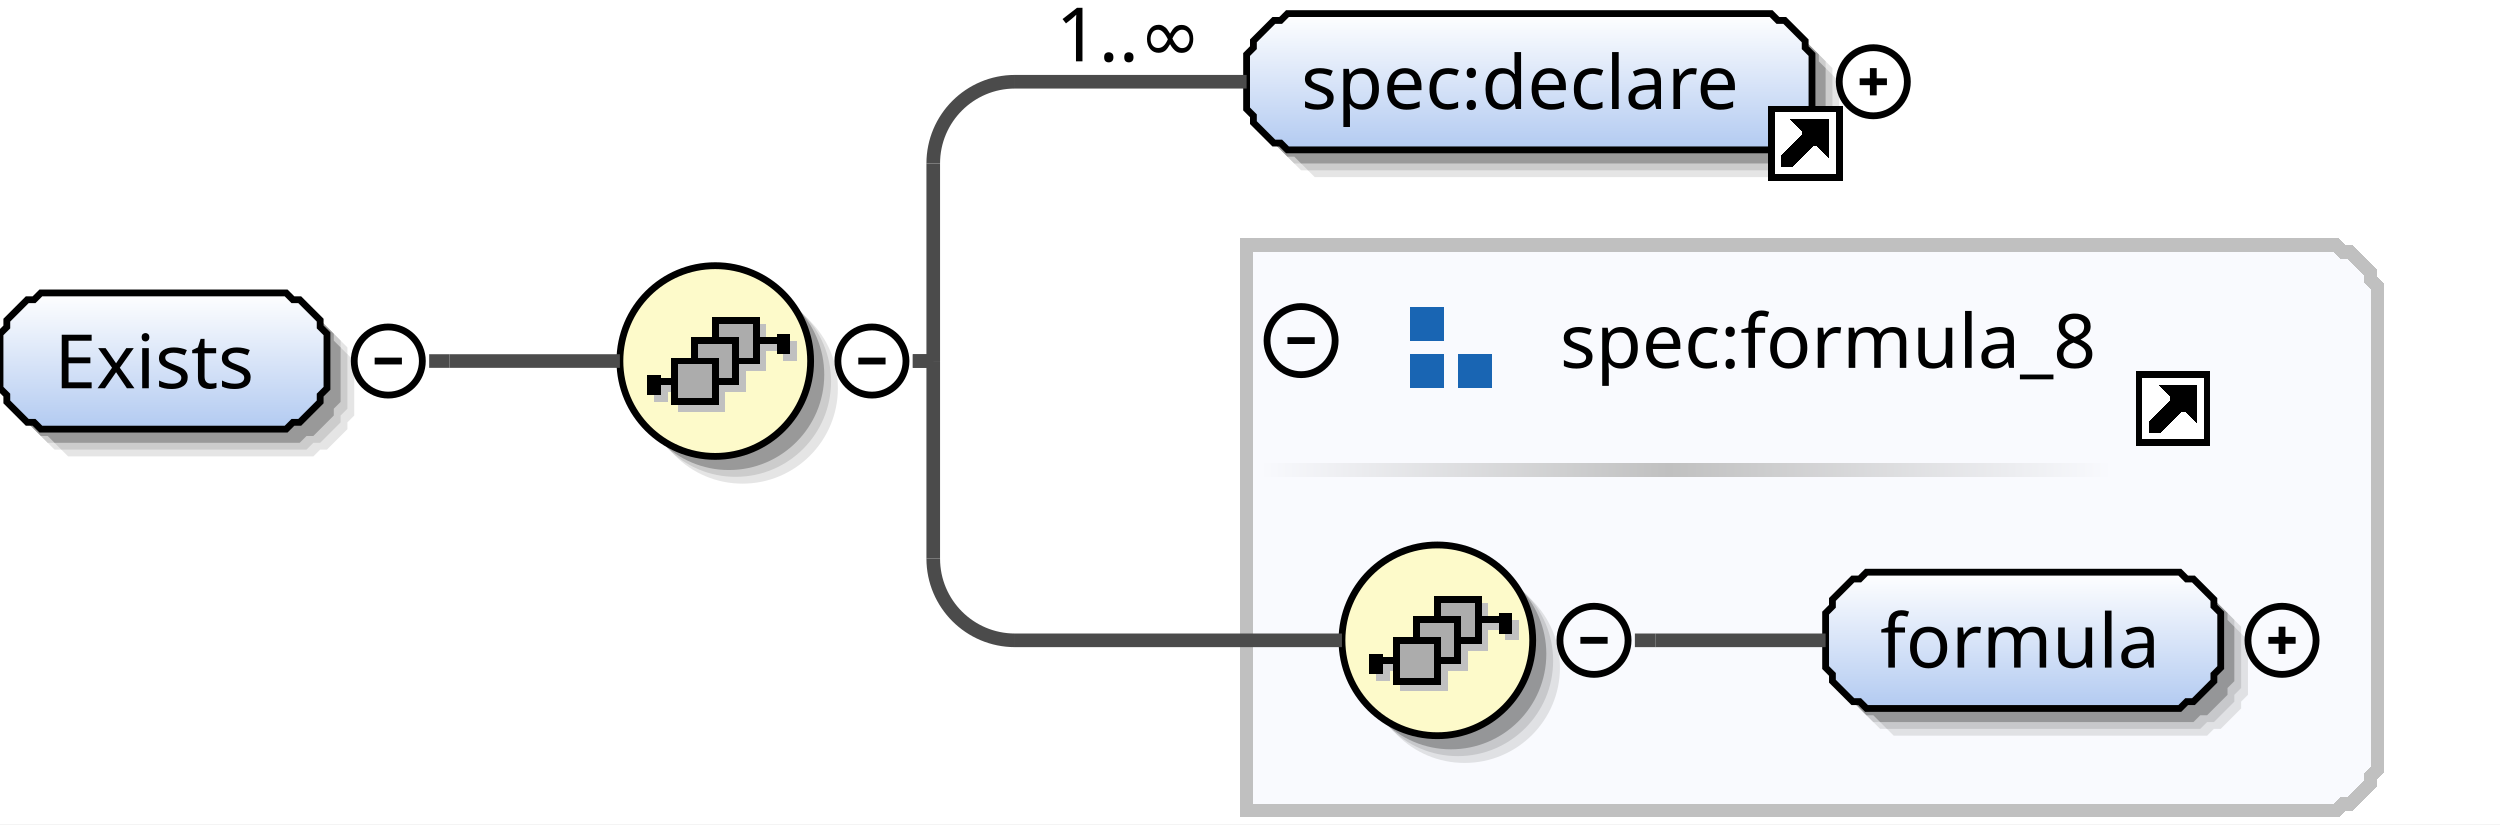
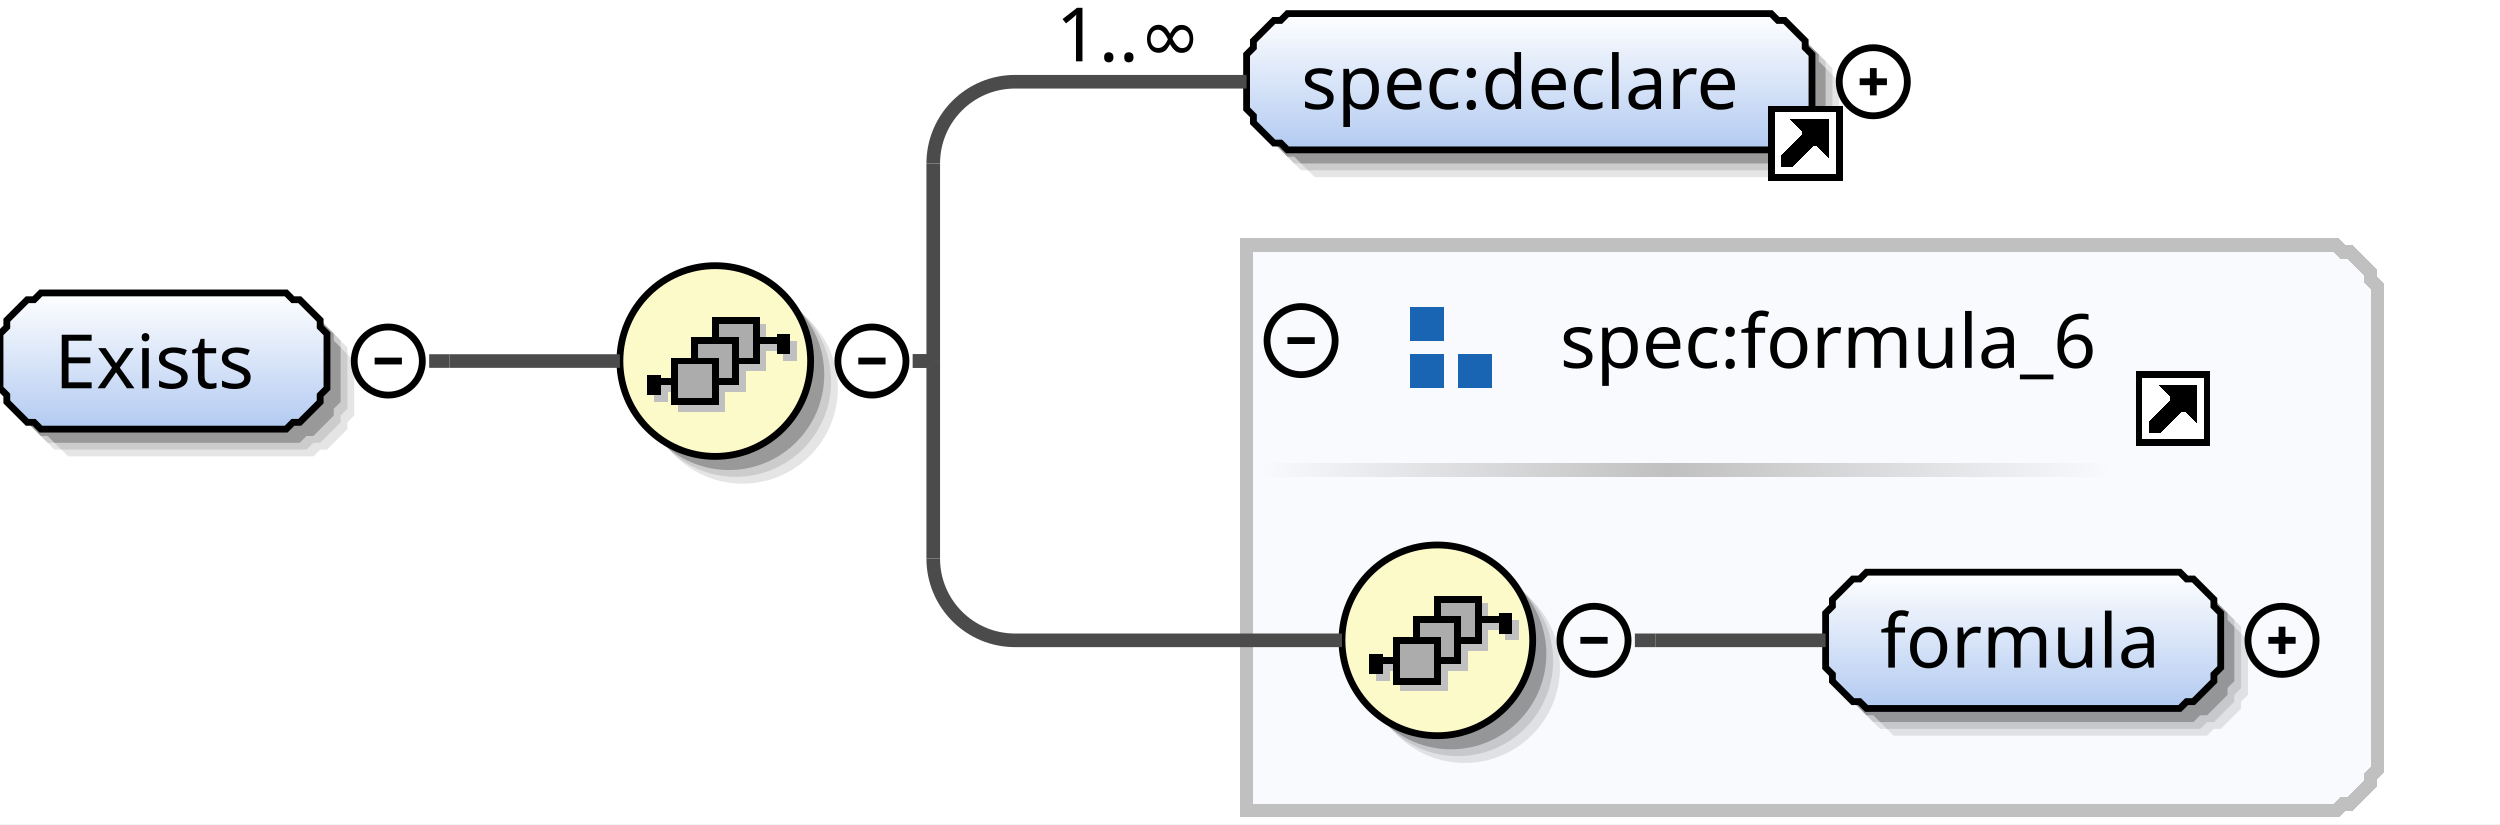
<svg xmlns="http://www.w3.org/2000/svg" color-interpolation="auto" color-rendering="auto" fill="black" fill-opacity="1" font-family="'Dialog'" font-size="12" font-style="normal" font-weight="normal" height="121" image-rendering="auto" shape-rendering="auto" stroke="black" stroke-dasharray="none" stroke-dashoffset="0" stroke-linecap="square" stroke-linejoin="miter" stroke-miterlimit="10" stroke-opacity="1" stroke-width="1" text-rendering="auto" width="367">
  <defs id="genericDefs" />
  <g>
    <defs id="defs1">
      <linearGradient gradientUnits="userSpaceOnUse" id="linearGradient1" spreadMethod="pad" x1="0" x2="0" y1="43" y2="63">
        <stop offset="0%" stop-color="white" stop-opacity="1" />
        <stop offset="100%" stop-color="rgb(178,202,241)" stop-opacity="1" />
      </linearGradient>
      <linearGradient gradientUnits="userSpaceOnUse" id="linearGradient2" spreadMethod="pad" x1="91" x2="91" y1="39" y2="67">
        <stop offset="0%" stop-color="rgb(253,250,202)" stop-opacity="1" />
        <stop offset="100%" stop-color="rgb(253,250,202)" stop-opacity="1" />
      </linearGradient>
      <linearGradient gradientUnits="userSpaceOnUse" id="linearGradient3" spreadMethod="pad" x1="183" x2="183" y1="2" y2="22">
        <stop offset="0%" stop-color="white" stop-opacity="1" />
        <stop offset="100%" stop-color="rgb(178,202,241)" stop-opacity="1" />
      </linearGradient>
      <linearGradient gradientUnits="userSpaceOnUse" id="linearGradient4" spreadMethod="pad" x1="245" x2="310" y1="68" y2="68">
        <stop offset="0%" stop-color="silver" stop-opacity="1" />
        <stop offset="100%" stop-color="rgb(249,250,254)" stop-opacity="1" />
      </linearGradient>
      <linearGradient gradientUnits="userSpaceOnUse" id="linearGradient5" spreadMethod="pad" x1="185" x2="245" y1="68" y2="68">
        <stop offset="0%" stop-color="rgb(249,250,254)" stop-opacity="1" />
        <stop offset="100%" stop-color="silver" stop-opacity="1" />
      </linearGradient>
      <linearGradient gradientUnits="userSpaceOnUse" id="linearGradient6" spreadMethod="pad" x1="197" x2="197" y1="80" y2="108">
        <stop offset="0%" stop-color="rgb(253,250,202)" stop-opacity="1" />
        <stop offset="100%" stop-color="rgb(253,250,202)" stop-opacity="1" />
      </linearGradient>
      <linearGradient gradientUnits="userSpaceOnUse" id="linearGradient7" spreadMethod="pad" x1="268" x2="268" y1="84" y2="104">
        <stop offset="0%" stop-color="white" stop-opacity="1" />
        <stop offset="100%" stop-color="rgb(178,202,241)" stop-opacity="1" />
      </linearGradient>
      <clipPath clipPathUnits="userSpaceOnUse" id="clipPath1">
        <path d="M0 0 L367 0 L367 121 L0 121 L0 0 Z" />
      </clipPath>
    </defs>
    <g fill="white" stroke="white" text-rendering="geometricPrecision">
      <rect clip-path="url(#clipPath1)" height="121" stroke="none" width="367" x="0" y="0" />
    </g>
    <g fill="rgb(229,229,229)" font-family="sans-serif" font-size="11" stroke="rgb(229,229,229)" text-rendering="geometricPrecision">
      <polygon clip-path="url(#clipPath1)" points=" 4 53 5 52 5 51 6 50 7 49 8 48 9 48 10 47 46 47 47 48 48 48 49 49 50 50 51 51 51 52 52 53 52 61 51 62 51 63 50 64 49 65 48 66 47 66 46 67 10 67 9 66 8 66 7 65 6 64 5 63 5 62 4 61" stroke="none" />
      <polygon clip-path="url(#clipPath1)" fill="rgb(204,204,204)" points=" 3 52 4 51 4 50 5 49 6 48 7 47 8 47 9 46 45 46 46 47 47 47 48 48 49 49 50 50 50 51 51 52 51 60 50 61 50 62 49 63 48 64 47 65 46 65 45 66 9 66 8 65 7 65 6 64 5 63 4 62 4 61 3 60" stroke="none" />
      <polygon clip-path="url(#clipPath1)" fill="rgb(153,153,153)" points=" 2 51 3 50 3 49 4 48 5 47 6 46 7 46 8 45 44 45 45 46 46 46 47 47 48 48 49 49 49 50 50 51 50 59 49 60 49 61 48 62 47 63 46 64 45 64 44 65 8 65 7 64 6 64 5 63 4 62 3 61 3 60 2 59" stroke="none" />
      <polygon clip-path="url(#clipPath1)" fill="url(#linearGradient1)" points=" 0 49 1 48 1 47 2 46 3 45 4 44 5 44 6 43 42 43 43 44 44 44 45 45 46 46 47 47 47 48 48 49 48 57 47 58 47 59 46 60 45 61 44 62 43 62 42 63 6 63 5 62 4 62 3 61 2 60 1 59 1 58 0 57" shape-rendering="crispEdges" stroke="none" />
      <polygon clip-path="url(#clipPath1)" fill="none" points=" 0 49 1 48 1 47 2 46 3 45 4 44 5 44 6 43 42 43 43 44 44 44 45 45 46 46 47 47 47 48 48 49 48 57 47 58 47 59 46 60 45 61 44 62 43 62 42 63 6 63 5 62 4 62 3 61 2 60 1 59 1 58 0 57" stroke="black" stroke-linecap="butt" />
    </g>
    <g font-family="sans-serif" font-size="11" shape-rendering="crispEdges" stroke-linecap="butt" text-rendering="geometricPrecision">
      <text clip-path="url(#clipPath1)" stroke="none" x="8" xml:space="preserve" y="57">Exists</text>
      <circle clip-path="url(#clipPath1)" cx="57" cy="53" fill="none" r="5" shape-rendering="auto" />
      <line clip-path="url(#clipPath1)" fill="none" shape-rendering="auto" x1="55" x2="59" y1="53" y2="53" />
      <circle clip-path="url(#clipPath1)" cx="109" cy="57" fill="rgb(229,229,229)" r="14" shape-rendering="auto" stroke="none" />
      <circle clip-path="url(#clipPath1)" cx="108" cy="56" fill="rgb(204,204,204)" r="14" shape-rendering="auto" stroke="none" />
      <circle clip-path="url(#clipPath1)" cx="107" cy="55" fill="rgb(153,153,153)" r="14" shape-rendering="auto" stroke="none" />
      <circle clip-path="url(#clipPath1)" cx="105" cy="53" fill="url(#linearGradient2)" r="14" stroke="none" />
      <circle clip-path="url(#clipPath1)" cx="105" cy="53" fill="none" r="14" shape-rendering="auto" />
      <line clip-path="url(#clipPath1)" fill="none" stroke="silver" x1="112" x2="116" y1="51" y2="51" />
      <rect clip-path="url(#clipPath1)" fill="silver" height="3" stroke="none" width="2" x="115" y="50" />
      <rect clip-path="url(#clipPath1)" fill="silver" height="6" stroke="none" width="6" x="106" y="48" />
      <rect clip-path="url(#clipPath1)" fill="none" height="6" stroke="silver" width="6" x="106" y="48" />
      <rect clip-path="url(#clipPath1)" fill="silver" height="6" stroke="none" width="6" x="103" y="51" />
      <rect clip-path="url(#clipPath1)" fill="none" height="6" stroke="silver" width="6" x="103" y="51" />
      <rect clip-path="url(#clipPath1)" fill="silver" height="6" stroke="none" width="6" x="100" y="54" />
      <rect clip-path="url(#clipPath1)" fill="none" height="6" stroke="silver" width="6" x="100" y="54" />
      <line clip-path="url(#clipPath1)" fill="none" stroke="silver" x1="100" x2="96" y1="57" y2="57" />
      <rect clip-path="url(#clipPath1)" fill="silver" height="3" stroke="none" width="2" x="96" y="56" />
      <line clip-path="url(#clipPath1)" fill="none" x1="111" x2="115" y1="50" y2="50" />
      <rect clip-path="url(#clipPath1)" height="3" stroke="none" width="2" x="114" y="49" />
      <rect clip-path="url(#clipPath1)" fill="rgb(172,172,172)" height="6" stroke="none" width="6" x="105" y="47" />
      <rect clip-path="url(#clipPath1)" fill="none" height="6" width="6" x="105" y="47" />
      <rect clip-path="url(#clipPath1)" fill="rgb(172,172,172)" height="6" stroke="none" width="6" x="102" y="50" />
      <rect clip-path="url(#clipPath1)" fill="none" height="6" width="6" x="102" y="50" />
      <rect clip-path="url(#clipPath1)" fill="rgb(172,172,172)" height="6" stroke="none" width="6" x="99" y="53" />
      <rect clip-path="url(#clipPath1)" fill="none" height="6" width="6" x="99" y="53" />
      <line clip-path="url(#clipPath1)" fill="none" x1="99" x2="95" y1="56" y2="56" />
      <rect clip-path="url(#clipPath1)" height="3" stroke="none" width="2" x="95" y="55" />
      <circle clip-path="url(#clipPath1)" cx="128" cy="53" fill="none" r="5" shape-rendering="auto" />
      <line clip-path="url(#clipPath1)" fill="none" shape-rendering="auto" x1="126" x2="130" y1="53" y2="53" />
      <polygon clip-path="url(#clipPath1)" fill="rgb(229,229,229)" points=" 187 12 188 11 188 10 189 9 190 8 191 7 192 7 193 6 264 6 265 7 266 7 267 8 268 9 269 10 269 11 270 12 270 20 269 21 269 22 268 23 267 24 266 25 265 25 264 26 193 26 192 25 191 25 190 24 189 23 188 22 188 21 187 20" shape-rendering="auto" stroke="none" />
      <polygon clip-path="url(#clipPath1)" fill="rgb(204,204,204)" points=" 186 11 187 10 187 9 188 8 189 7 190 6 191 6 192 5 263 5 264 6 265 6 266 7 267 8 268 9 268 10 269 11 269 19 268 20 268 21 267 22 266 23 265 24 264 24 263 25 192 25 191 24 190 24 189 23 188 22 187 21 187 20 186 19" shape-rendering="auto" stroke="none" />
      <polygon clip-path="url(#clipPath1)" fill="rgb(153,153,153)" points=" 185 10 186 9 186 8 187 7 188 6 189 5 190 5 191 4 262 4 263 5 264 5 265 6 266 7 267 8 267 9 268 10 268 18 267 19 267 20 266 21 265 22 264 23 263 23 262 24 191 24 190 23 189 23 188 22 187 21 186 20 186 19 185 18" shape-rendering="auto" stroke="none" />
      <polygon clip-path="url(#clipPath1)" fill="url(#linearGradient3)" points=" 183 8 184 7 184 6 185 5 186 4 187 3 188 3 189 2 260 2 261 3 262 3 263 4 264 5 265 6 265 7 266 8 266 16 265 17 265 18 264 19 263 20 262 21 261 21 260 22 189 22 188 21 187 21 186 20 185 19 184 18 184 17 183 16" stroke="none" />
      <polygon clip-path="url(#clipPath1)" fill="none" points=" 183 8 184 7 184 6 185 5 186 4 187 3 188 3 189 2 260 2 261 3 262 3 263 4 264 5 265 6 265 7 266 8 266 16 265 17 265 18 264 19 263 20 262 21 261 21 260 22 189 22 188 21 187 21 186 20 185 19 184 18 184 17 183 16" shape-rendering="auto" />
      <text clip-path="url(#clipPath1)" stroke="none" x="191" xml:space="preserve" y="16">spec:declare</text>
      <rect clip-path="url(#clipPath1)" fill="white" height="10" stroke="none" width="10" x="260" y="16" />
      <polygon clip-path="url(#clipPath1)" fill="none" points=" 262 24 262 23 265 20 265 19 264 18 268 18 268 22 267 21 266 21 263 24" />
      <polygon clip-path="url(#clipPath1)" points=" 262 24 262 23 265 20 265 19 264 18 268 18 268 22 267 21 266 21 263 24" stroke="none" />
      <rect clip-path="url(#clipPath1)" fill="none" height="10" width="10" x="260" y="16" />
      <circle clip-path="url(#clipPath1)" cx="275" cy="12" fill="none" r="5" shape-rendering="auto" />
      <line clip-path="url(#clipPath1)" fill="none" shape-rendering="auto" x1="273" x2="277" y1="12" y2="12" />
      <line clip-path="url(#clipPath1)" fill="none" shape-rendering="auto" x1="275" x2="275" y1="10" y2="14" />
    </g>
    <g fill="rgb(75,75,75)" font-family="sans-serif" font-size="11" stroke="rgb(75,75,75)" stroke-linecap="butt" stroke-width="2" text-rendering="geometricPrecision">
      <line clip-path="url(#clipPath1)" fill="none" x1="134" x2="137" y1="53" y2="53" />
      <line clip-path="url(#clipPath1)" fill="none" x1="137" x2="137" y1="24" y2="53" />
      <line clip-path="url(#clipPath1)" fill="none" x1="149" x2="183" y1="12" y2="12" />
      <path clip-path="url(#clipPath1)" d="M137 24 A12 12 0 0 1 149 12" fill="none" />
      <text clip-path="url(#clipPath1)" fill="black" stroke="none" stroke-width="1" x="155" xml:space="preserve" y="9">1..∞</text>
      <polygon clip-path="url(#clipPath1)" fill="rgb(249,250,254)" points=" 183 36 343 36 344 37 345 37 346 38 347 39 348 40 348 41 349 42 349 113 348 114 348 115 347 116 346 117 345 118 344 118 343 119 183 119" shape-rendering="crispEdges" stroke="none" />
      <polygon clip-path="url(#clipPath1)" fill="none" points=" 183 36 343 36 344 37 345 37 346 38 347 39 348 40 348 41 349 42 349 113 348 114 348 115 347 116 346 117 345 118 344 118 343 119 183 119" shape-rendering="crispEdges" stroke="silver" />
      <rect clip-path="url(#clipPath1)" fill="url(#linearGradient4)" height="2" shape-rendering="crispEdges" stroke="none" width="65" x="245" y="68" />
      <rect clip-path="url(#clipPath1)" fill="url(#linearGradient5)" height="2" shape-rendering="crispEdges" stroke="none" width="60" x="185" y="68" />
    </g>
    <g fill="rgb(25,101,179)" font-family="sans-serif" font-size="11" shape-rendering="crispEdges" stroke="rgb(25,101,179)" stroke-linecap="butt" text-rendering="geometricPrecision">
      <rect clip-path="url(#clipPath1)" height="5" stroke="none" width="5" x="207" y="45" />
      <rect clip-path="url(#clipPath1)" height="5" stroke="none" width="5" x="207" y="52" />
      <rect clip-path="url(#clipPath1)" height="5" stroke="none" width="5" x="214" y="52" />
-       <text clip-path="url(#clipPath1)" fill="black" stroke="none" x="229" xml:space="preserve" y="54">spec:formula_8</text>
+       <text clip-path="url(#clipPath1)" fill="black" stroke="none" x="229" xml:space="preserve" y="54">spec:formula_6</text>
      <rect clip-path="url(#clipPath1)" fill="white" height="10" stroke="none" width="10" x="314" y="55" />
      <polygon clip-path="url(#clipPath1)" fill="none" points=" 316 63 316 62 319 59 319 58 318 57 322 57 322 61 321 60 320 60 317 63" stroke="black" />
      <polygon clip-path="url(#clipPath1)" fill="black" points=" 316 63 316 62 319 59 319 58 318 57 322 57 322 61 321 60 320 60 317 63" stroke="none" />
      <rect clip-path="url(#clipPath1)" fill="none" height="10" stroke="black" width="10" x="314" y="55" />
      <circle clip-path="url(#clipPath1)" cx="191" cy="50" fill="none" r="5" shape-rendering="auto" stroke="black" />
      <line clip-path="url(#clipPath1)" fill="none" shape-rendering="auto" stroke="black" x1="189" x2="193" y1="50" y2="50" />
      <circle clip-path="url(#clipPath1)" cx="215" cy="98" fill="rgb(224,225,228)" r="14" shape-rendering="auto" stroke="none" />
      <circle clip-path="url(#clipPath1)" cx="214" cy="97" fill="rgb(199,200,203)" r="14" shape-rendering="auto" stroke="none" />
      <circle clip-path="url(#clipPath1)" cx="213" cy="96" fill="rgb(149,150,152)" r="14" shape-rendering="auto" stroke="none" />
      <circle clip-path="url(#clipPath1)" cx="211" cy="94" fill="url(#linearGradient6)" r="14" stroke="none" />
      <circle clip-path="url(#clipPath1)" cx="211" cy="94" fill="none" r="14" shape-rendering="auto" stroke="black" />
      <line clip-path="url(#clipPath1)" fill="none" stroke="silver" x1="218" x2="222" y1="92" y2="92" />
      <rect clip-path="url(#clipPath1)" fill="silver" height="3" stroke="none" width="2" x="221" y="91" />
      <rect clip-path="url(#clipPath1)" fill="silver" height="6" stroke="none" width="6" x="212" y="89" />
      <rect clip-path="url(#clipPath1)" fill="none" height="6" stroke="silver" width="6" x="212" y="89" />
      <rect clip-path="url(#clipPath1)" fill="silver" height="6" stroke="none" width="6" x="209" y="92" />
      <rect clip-path="url(#clipPath1)" fill="none" height="6" stroke="silver" width="6" x="209" y="92" />
      <rect clip-path="url(#clipPath1)" fill="silver" height="6" stroke="none" width="6" x="206" y="95" />
      <rect clip-path="url(#clipPath1)" fill="none" height="6" stroke="silver" width="6" x="206" y="95" />
      <line clip-path="url(#clipPath1)" fill="none" stroke="silver" x1="206" x2="202" y1="98" y2="98" />
      <rect clip-path="url(#clipPath1)" fill="silver" height="3" stroke="none" width="2" x="202" y="97" />
      <line clip-path="url(#clipPath1)" fill="none" stroke="black" x1="217" x2="221" y1="91" y2="91" />
      <rect clip-path="url(#clipPath1)" fill="black" height="3" stroke="none" width="2" x="220" y="90" />
      <rect clip-path="url(#clipPath1)" fill="rgb(172,172,172)" height="6" stroke="none" width="6" x="211" y="88" />
      <rect clip-path="url(#clipPath1)" fill="none" height="6" stroke="black" width="6" x="211" y="88" />
      <rect clip-path="url(#clipPath1)" fill="rgb(172,172,172)" height="6" stroke="none" width="6" x="208" y="91" />
      <rect clip-path="url(#clipPath1)" fill="none" height="6" stroke="black" width="6" x="208" y="91" />
      <rect clip-path="url(#clipPath1)" fill="rgb(172,172,172)" height="6" stroke="none" width="6" x="205" y="94" />
      <rect clip-path="url(#clipPath1)" fill="none" height="6" stroke="black" width="6" x="205" y="94" />
      <line clip-path="url(#clipPath1)" fill="none" stroke="black" x1="205" x2="201" y1="97" y2="97" />
      <rect clip-path="url(#clipPath1)" fill="black" height="3" stroke="none" width="2" x="201" y="96" />
      <circle clip-path="url(#clipPath1)" cx="234" cy="94" fill="none" r="5" shape-rendering="auto" stroke="black" />
      <line clip-path="url(#clipPath1)" fill="none" shape-rendering="auto" stroke="black" x1="232" x2="236" y1="94" y2="94" />
      <polygon clip-path="url(#clipPath1)" fill="rgb(224,225,228)" points=" 272 94 273 93 273 92 274 91 275 90 276 89 277 89 278 88 324 88 325 89 326 89 327 90 328 91 329 92 329 93 330 94 330 102 329 103 329 104 328 105 327 106 326 107 325 107 324 108 278 108 277 107 276 107 275 106 274 105 273 104 273 103 272 102" shape-rendering="auto" stroke="none" />
      <polygon clip-path="url(#clipPath1)" fill="rgb(199,200,203)" points=" 271 93 272 92 272 91 273 90 274 89 275 88 276 88 277 87 323 87 324 88 325 88 326 89 327 90 328 91 328 92 329 93 329 101 328 102 328 103 327 104 326 105 325 106 324 106 323 107 277 107 276 106 275 106 274 105 273 104 272 103 272 102 271 101" shape-rendering="auto" stroke="none" />
      <polygon clip-path="url(#clipPath1)" fill="rgb(149,150,152)" points=" 270 92 271 91 271 90 272 89 273 88 274 87 275 87 276 86 322 86 323 87 324 87 325 88 326 89 327 90 327 91 328 92 328 100 327 101 327 102 326 103 325 104 324 105 323 105 322 106 276 106 275 105 274 105 273 104 272 103 271 102 271 101 270 100" shape-rendering="auto" stroke="none" />
      <polygon clip-path="url(#clipPath1)" fill="url(#linearGradient7)" points=" 268 90 269 89 269 88 270 87 271 86 272 85 273 85 274 84 320 84 321 85 322 85 323 86 324 87 325 88 325 89 326 90 326 98 325 99 325 100 324 101 323 102 322 103 321 103 320 104 274 104 273 103 272 103 271 102 270 101 269 100 269 99 268 98" stroke="none" />
      <polygon clip-path="url(#clipPath1)" fill="none" points=" 268 90 269 89 269 88 270 87 271 86 272 85 273 85 274 84 320 84 321 85 322 85 323 86 324 87 325 88 325 89 326 90 326 98 325 99 325 100 324 101 323 102 322 103 321 103 320 104 274 104 273 103 272 103 271 102 270 101 269 100 269 99 268 98" shape-rendering="auto" stroke="black" />
      <text clip-path="url(#clipPath1)" fill="black" stroke="none" x="276" xml:space="preserve" y="98">formula</text>
      <circle clip-path="url(#clipPath1)" cx="335" cy="94" fill="none" r="5" shape-rendering="auto" stroke="black" />
      <line clip-path="url(#clipPath1)" fill="none" shape-rendering="auto" stroke="black" x1="333" x2="337" y1="94" y2="94" />
      <line clip-path="url(#clipPath1)" fill="none" shape-rendering="auto" stroke="black" x1="335" x2="335" y1="92" y2="96" />
    </g>
    <g fill="rgb(75,75,75)" font-family="sans-serif" font-size="11" stroke="rgb(75,75,75)" stroke-linecap="butt" stroke-width="2" text-rendering="geometricPrecision">
      <line clip-path="url(#clipPath1)" fill="none" x1="240" x2="243" y1="94" y2="94" />
      <line clip-path="url(#clipPath1)" fill="none" x1="243" x2="243" y1="94" y2="94" />
      <line clip-path="url(#clipPath1)" fill="none" x1="243" x2="268" y1="94" y2="94" />
      <line clip-path="url(#clipPath1)" fill="none" x1="134" x2="137" y1="53" y2="53" />
      <line clip-path="url(#clipPath1)" fill="none" x1="137" x2="137" y1="53" y2="82" />
      <line clip-path="url(#clipPath1)" fill="none" x1="149" x2="197" y1="94" y2="94" />
      <path clip-path="url(#clipPath1)" d="M137 82 A12 12 0 0 0 149 94" fill="none" />
      <line clip-path="url(#clipPath1)" fill="none" x1="63" x2="66" y1="53" y2="53" />
      <line clip-path="url(#clipPath1)" fill="none" x1="66" x2="66" y1="53" y2="53" />
      <line clip-path="url(#clipPath1)" fill="none" x1="66" x2="91" y1="53" y2="53" />
    </g>
  </g>
</svg>
